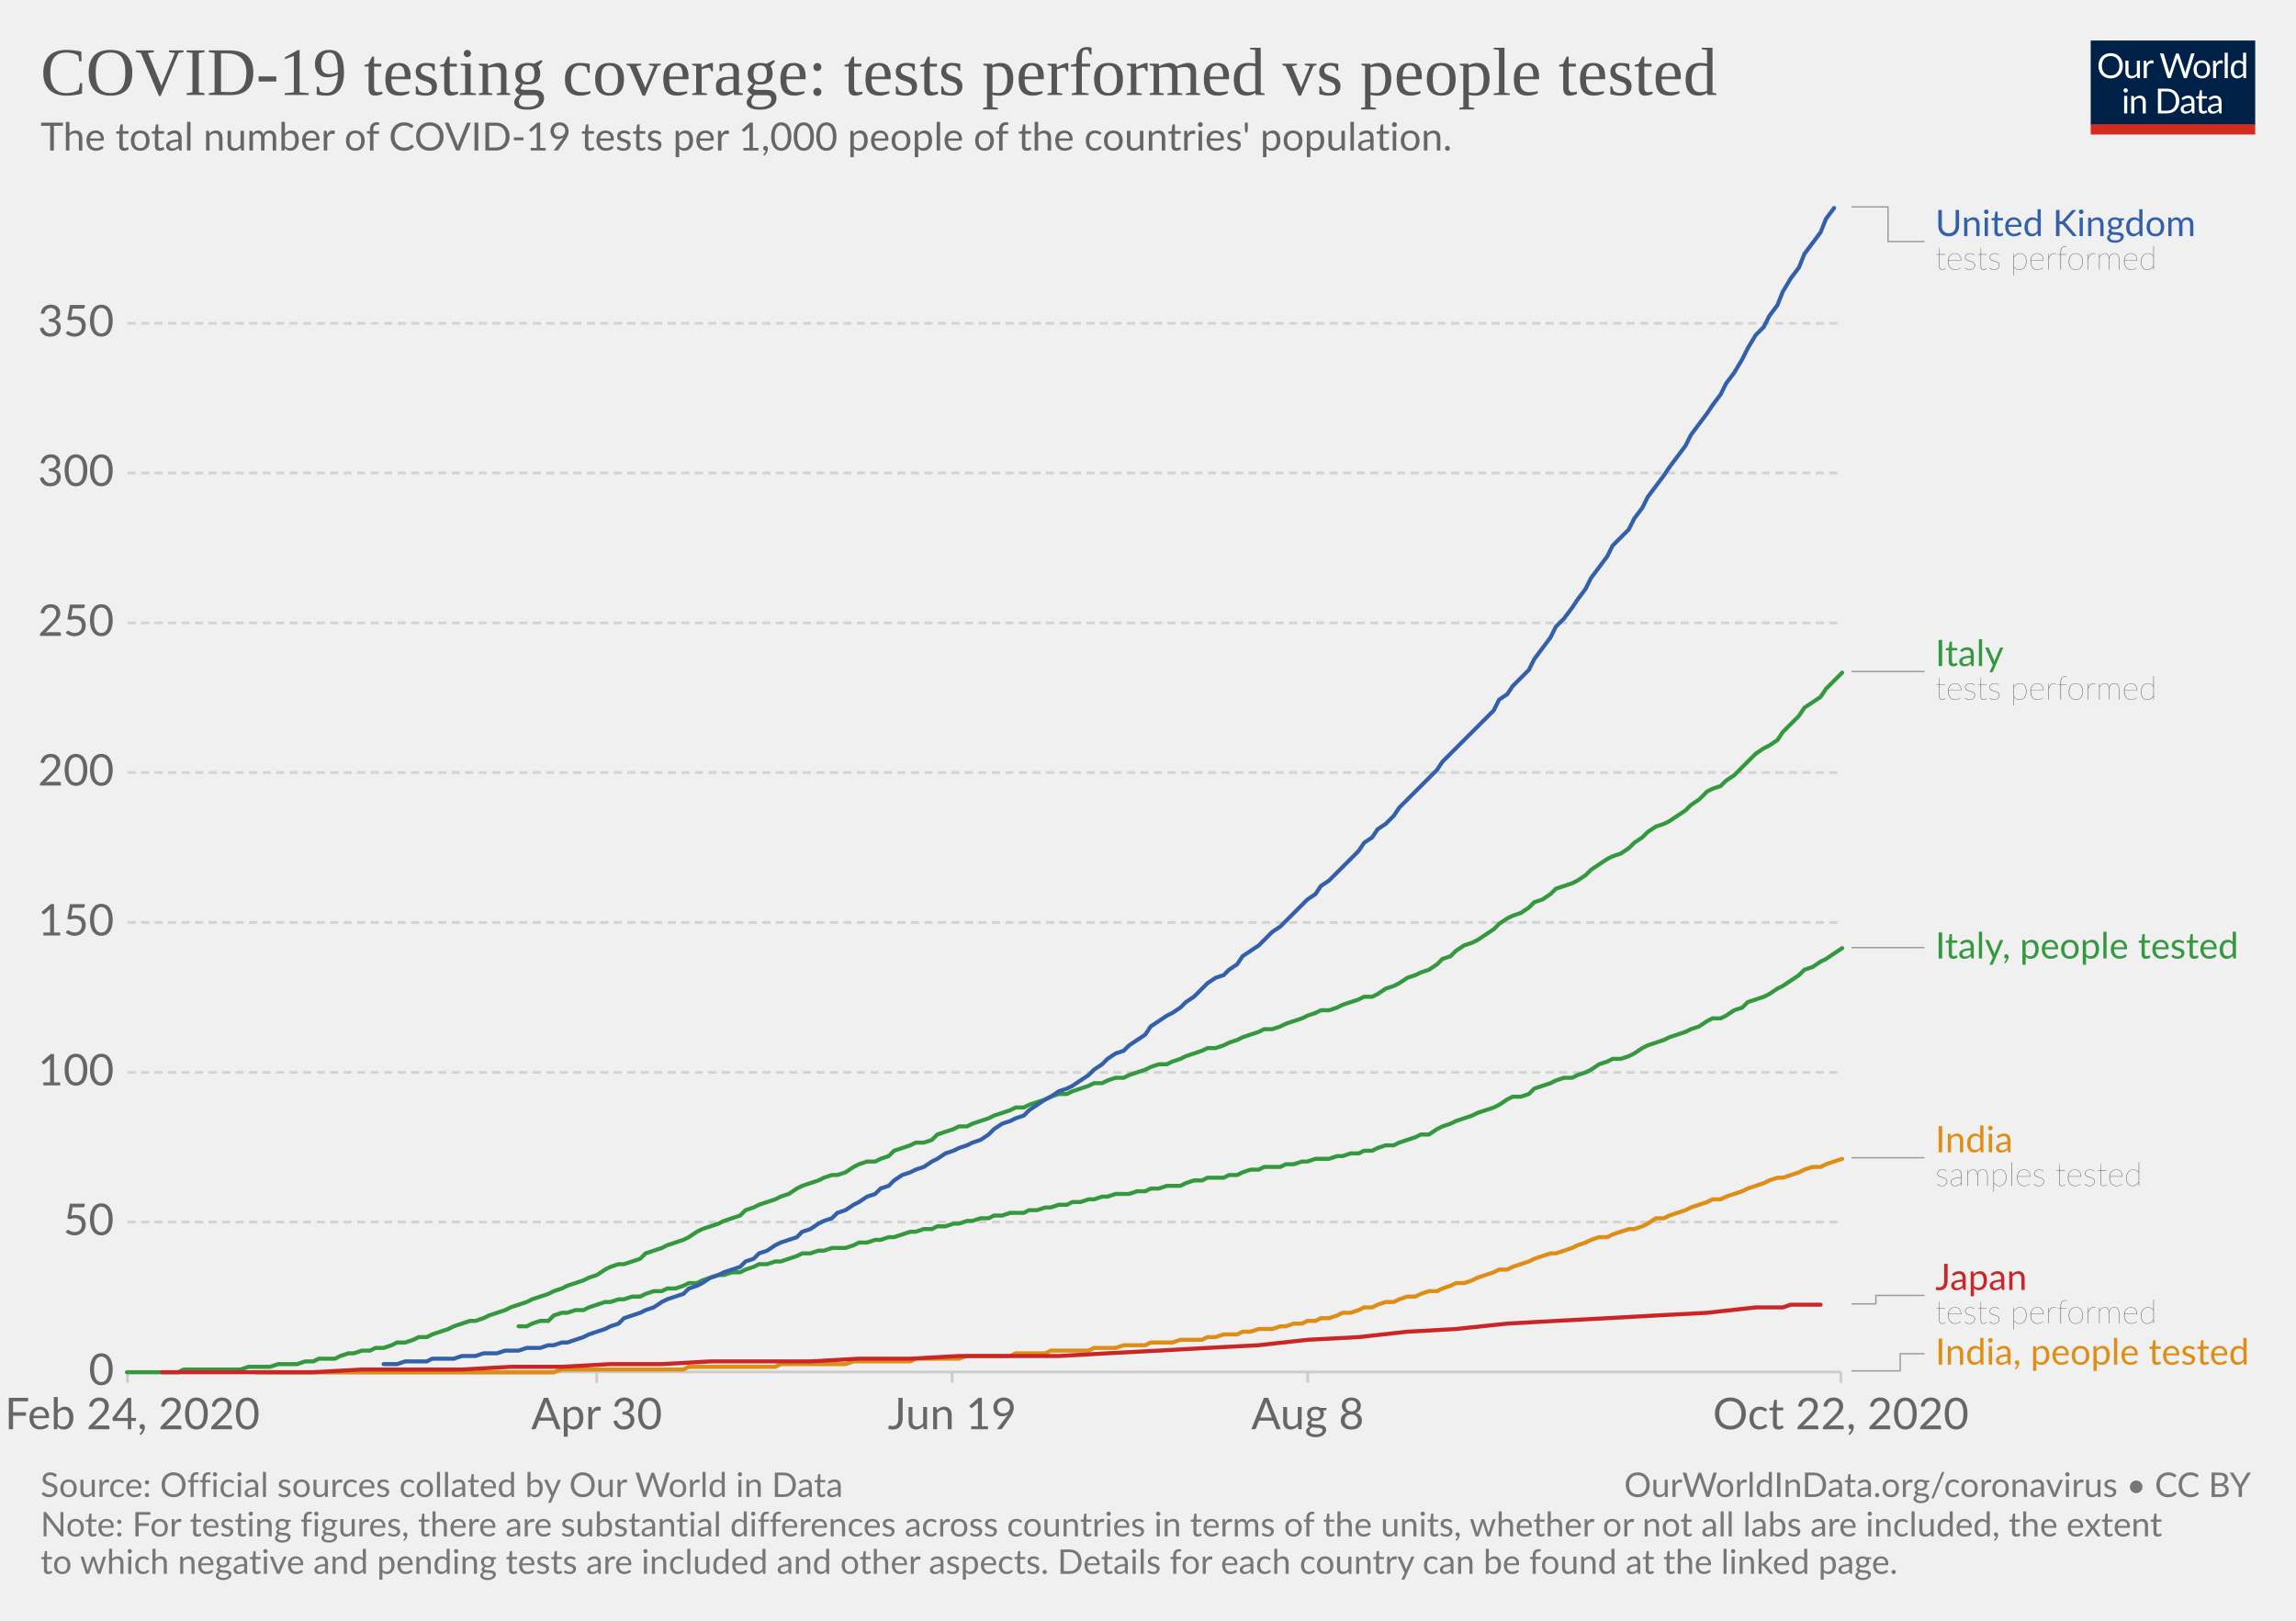
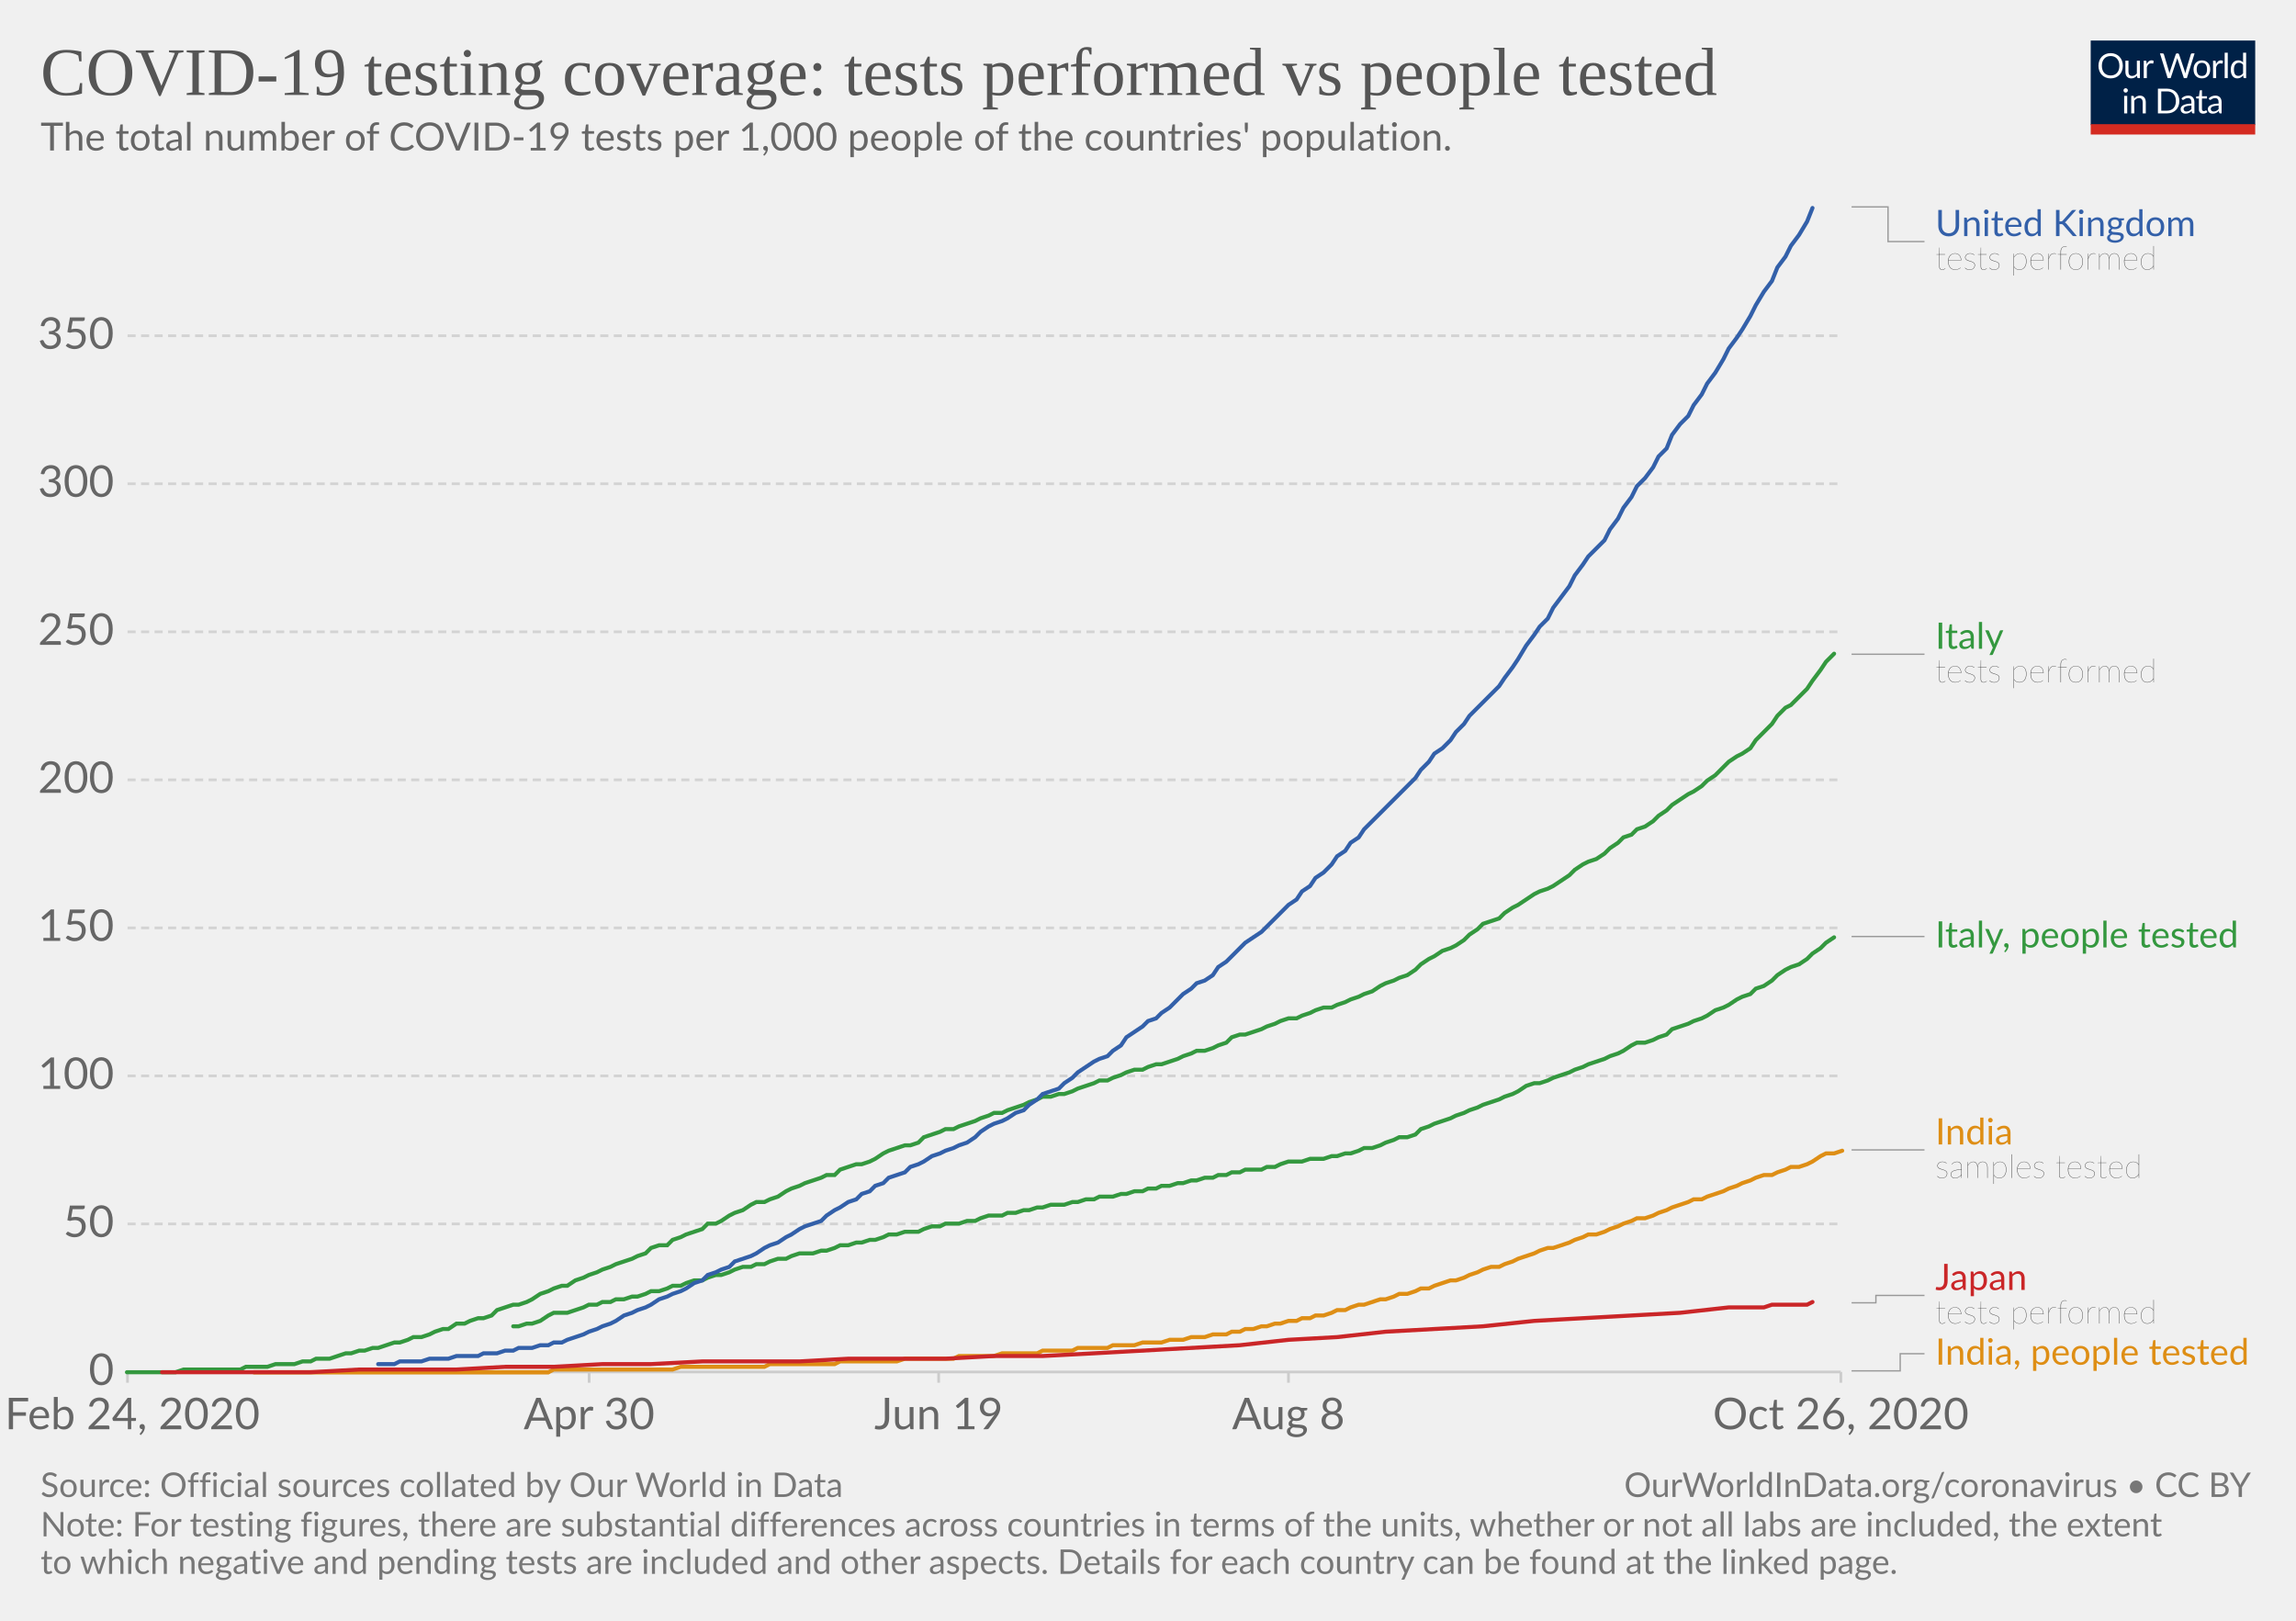
<svg xmlns="http://www.w3.org/2000/svg" version="1.1" style="background-color:#fff;-webkit-font-smoothing:antialiased" width="850" height="600" viewBox="0 0 850 600" font-family="Lato,'Helvetica Neue',Helvetica,Arial,sans-serif" font-size="18" text-rendering="optimizeLegibility">
  <g class="HeaderView">
    <g transform="matrix(.29 0 0 .29 774 15)">
      <svg width="210" height="120" viewBox="0 0 210 120" fill="none">
        <g clip-path="url(#clip0)">
          <path d="M0 0h210v107.89H0V0z" fill="#002147" />
          <path d="M40.98 32.25c0 2.36-.38 4.53-1.12 6.51a14.26 14.26 0 01-8.1 8.4c-1.9.78-4.02 1.17-6.34 1.17a16.6 16.6 0 01-6.33-1.17 14.31 14.31 0 01-8.08-8.4 18.29 18.29 0 01-1.12-6.51c0-2.36.38-4.53 1.12-6.5a14.32 14.32 0 018.07-8.44c1.92-.8 4.03-1.19 6.34-1.19 2.32 0 4.43.4 6.34 1.19 1.92.8 3.56 1.9 4.93 3.34a14.87 14.87 0 013.17 5.1 18.1 18.1 0 011.12 6.5zm-4.38 0c0-1.94-.26-3.68-.8-5.22a10.91 10.91 0 00-2.24-3.89 9.68 9.68 0 00-3.52-2.46 11.95 11.95 0 00-4.62-.86c-1.68 0-3.21.28-4.6.86a9.88 9.88 0 00-3.54 2.46 10.91 10.91 0 00-2.24 3.9c-.53 1.53-.8 3.27-.8 5.2 0 1.94.27 3.68.8 5.22a11.17 11.17 0 002.24 3.9 10.01 10.01 0 003.55 2.44c1.38.56 2.9.83 4.6.83 1.7 0 3.24-.27 4.61-.83a9.8 9.8 0 003.52-2.44 11.17 11.17 0 002.25-3.9c.53-1.54.8-3.28.8-5.21zm26.22-6.54V48H60.5c-.56 0-.9-.27-1.05-.81l-.31-2.4a12.45 12.45 0 01-3.26 2.6c-1.2.64-2.58.96-4.13.96-1.22 0-2.3-.2-3.24-.6a6.52 6.52 0 01-2.33-1.7 7.37 7.37 0 01-1.43-2.67c-.3-1.04-.46-2.2-.46-3.45V25.7h3.91v14.22c0 1.68.38 2.99 1.15 3.91.77.93 1.96 1.39 3.54 1.39 1.16 0 2.24-.27 3.23-.82a10.42 10.42 0 002.8-2.28V25.7h3.91zm8.61 4.47a9.94 9.94 0 012.6-3.56 5.64 5.64 0 013.76-1.3c.47 0 .92.05 1.34.15.44.1.83.27 1.17.49l-.3 2.92c-.09.37-.3.55-.66.55-.2 0-.5-.04-.9-.13a6.21 6.21 0 00-3.24.18c-.54.2-1.03.5-1.47.92-.42.4-.81.9-1.17 1.5-.33.58-.64 1.26-.92 2.02V48H67.7V25.71h2.25c.42 0 .72.08.88.25.16.16.27.44.33.83l.26 3.39zm61.16-13.7L122.75 48h-3.82l-7.99-24.05a21.95 21.95 0 01-.42-1.58 38.36 38.36 0 01-.44 1.58L102.05 48h-3.83L88.4 16.47h3.54c.38 0 .7.1.95.29.26.2.43.43.5.73l6.52 21.9c.1.4.2.83.28 1.28.1.46.2.94.29 1.46l.3-1.46c.12-.47.25-.9.38-1.27l7.41-21.91c.1-.25.26-.48.51-.69.27-.22.58-.33.95-.33h1.23c.38 0 .69.1.92.29.24.2.41.43.53.73l7.4 21.9a28.4 28.4 0 01.68 2.62 29.52 29.52 0 01.52-2.61l6.54-21.91c.07-.27.23-.5.48-.7.27-.21.58-.32.95-.32h3.32zm9.35 8.88c1.63 0 3.1.27 4.4.82a9.43 9.43 0 015.46 5.94c.5 1.4.74 2.98.74 4.73 0 1.76-.25 3.34-.74 4.75a9.43 9.43 0 01-5.46 5.92c-1.3.52-2.77.79-4.4.79-1.64 0-3.12-.27-4.44-.8a9.42 9.42 0 01-3.35-2.3c-.92-1-1.63-2.2-2.13-3.61-.49-1.41-.73-3-.73-4.75s.24-3.33.73-4.73c.5-1.43 1.2-2.64 2.13-3.63a9.4 9.4 0 013.35-2.31c1.32-.55 2.8-.82 4.44-.82zm0 19.89c2.2 0 3.84-.73 4.93-2.2 1.08-1.48 1.63-3.54 1.63-6.18 0-2.66-.55-4.72-1.63-6.2-1.09-1.49-2.73-2.23-4.93-2.23-1.12 0-2.09.2-2.93.57a5.7 5.7 0 00-2.06 1.65 7.5 7.5 0 00-1.24 2.67c-.26 1.04-.4 2.22-.4 3.54 0 2.64.55 4.7 1.64 6.18 1.1 1.47 2.76 2.2 4.99 2.2zm17.97-15.07a9.94 9.94 0 012.6-3.56 5.64 5.64 0 013.76-1.3c.47 0 .91.05 1.34.15.44.1.83.27 1.16.49l-.28 2.92c-.09.37-.31.55-.66.55-.2 0-.5-.04-.9-.13a6.2 6.2 0 00-3.24.18c-.54.2-1.03.5-1.47.92-.43.4-.82.9-1.17 1.5a13.1 13.1 0 00-.92 2.02V48h-3.94V25.71h2.24c.43 0 .72.08.88.25.17.16.28.44.33.83l.27 3.39zm15.04-14.59V48h-3.92V15.6h3.92zm19.55 15.43a6.22 6.22 0 00-2.38-2.05 6.7 6.7 0 00-2.86-.6c-2.07 0-3.66.75-4.77 2.23-1.12 1.48-1.68 3.6-1.68 6.33 0 1.46.13 2.7.38 3.74a7.29 7.29 0 001.1 2.56 4.35 4.35 0 001.78 1.45c.7.3 1.5.46 2.4.46 1.29 0 2.41-.3 3.36-.88a9.6 9.6 0 002.67-2.49V31.02zm3.91-15.43V48h-2.33c-.56 0-.9-.27-1.06-.81l-.35-2.71a12.13 12.13 0 01-3.25 2.77 8.28 8.28 0 01-4.23 1.06 7.31 7.31 0 01-6.14-2.9c-.73-.96-1.3-2.15-1.69-3.57a18.35 18.35 0 01.07-9.48 11.29 11.29 0 011.89-3.7 8.7 8.7 0 017.06-3.34 7.96 7.96 0 016.12 2.62V15.59h3.91zM46.61 70.71V93H42.7V70.71h3.91zm.84-7c0 .39-.08.75-.24 1.09a2.81 2.81 0 01-1.52 1.47 2.67 2.67 0 01-2.16 0 2.9 2.9 0 01-1.45-1.47 2.67 2.67 0 010-2.16c.15-.35.35-.65.6-.9.25-.27.53-.47.85-.62a2.67 2.67 0 012.16 0c.35.15.65.35.9.62.27.25.47.55.62.9.16.34.24.7.24 1.08zm7.97 10.24c.49-.54 1-1.04 1.54-1.48a9.85 9.85 0 013.66-1.84 8.96 8.96 0 015.43.35c.94.4 1.72.97 2.33 1.71a7.36 7.36 0 011.43 2.67c.32 1.04.49 2.19.49 3.45V93h-3.94V78.81c0-1.69-.4-3-1.17-3.92-.76-.93-1.93-1.4-3.5-1.4a6.6 6.6 0 00-3.25.83c-1 .56-1.92 1.31-2.77 2.27V93h-3.94V70.71h2.35c.56 0 .9.28 1.04.82l.3 2.42zm57.7 3.3c0 2.36-.37 4.5-1.11 6.44a14.3 14.3 0 01-3.17 4.98 14.1 14.1 0 01-4.93 3.2c-1.9.76-4.02 1.13-6.33 1.13H85.8V61.47h11.77c2.31 0 4.42.39 6.33 1.15a13.8 13.8 0 018.1 8.18 17.75 17.75 0 011.12 6.45zm-4.37 0c0-1.94-.26-3.67-.8-5.2a10.94 10.94 0 00-2.23-3.87 9.57 9.57 0 00-3.53-2.42 12.23 12.23 0 00-4.61-.83h-7.5v24.62h7.5c1.7 0 3.24-.28 4.61-.84a9.7 9.7 0 003.53-2.4 10.94 10.94 0 002.24-3.87c.53-1.53.8-3.26.8-5.2zm19.8 5.72c-1.8.06-3.34.2-4.62.44-1.26.22-2.3.51-3.1.88-.8.36-1.37.8-1.74 1.3-.35.5-.53 1.05-.53 1.67 0 .58.1 1.1.3 1.52a3 3 0 00.76 1.05c.34.27.73.46 1.17.6.45.11.94.17 1.45.17a7.28 7.28 0 003.5-.81 11.95 11.95 0 002.82-2.2v-4.62zm-12.65-9.11a12.73 12.73 0 013.98-2.66c1.43-.59 3-.88 4.73-.88 1.25 0 2.36.2 3.33.61a6.81 6.81 0 013.94 4.38c.33 1.04.5 2.19.5 3.43V93h-1.74a1.8 1.8 0 01-.88-.18c-.2-.13-.36-.38-.48-.74l-.44-2.12c-.59.55-1.16 1.03-1.72 1.46a9.48 9.48 0 01-3.74 1.7c-.69.15-1.46.23-2.3.23-.87 0-1.69-.12-2.45-.35a5.34 5.34 0 01-3.34-2.93 6.64 6.64 0 01-.49-2.64c0-.88.25-1.72.73-2.53a6.33 6.33 0 012.35-2.17c1.09-.63 2.5-1.15 4.25-1.54 1.75-.41 3.89-.65 6.42-.7v-1.75c0-1.73-.37-3.03-1.12-3.91-.75-.9-1.84-1.34-3.28-1.34-.97 0-1.78.12-2.44.37-.64.23-1.2.5-1.7.81l-1.23.82c-.33.23-.67.35-1 .35-.27 0-.5-.07-.69-.2a2.1 2.1 0 01-.48-.53l-.7-1.25zm27.67 19.5c-1.76 0-3.12-.5-4.07-1.48-.94-.98-1.41-2.4-1.41-4.25V74h-2.68a.9.9 0 01-.6-.2c-.16-.14-.24-.36-.24-.66v-1.56l3.65-.46.9-6.89a.9.9 0 01.29-.52.88.88 0 01.62-.22H142v7.67h6.44V74H142v13.38c0 .94.22 1.63.68 2.09.45.45 1.04.68 1.76.68a3.21 3.21 0 001.85-.53l.55-.35c.16-.12.3-.18.41-.18.2 0 .4.13.55.38l1.15 1.87a7.45 7.45 0 01-2.44 1.5c-.96.35-1.94.52-2.95.52zm19.68-10.4c-1.8.07-3.34.21-4.62.45-1.26.22-2.3.51-3.1.88-.8.36-1.37.8-1.74 1.3-.35.5-.53 1.05-.53 1.67 0 .58.1 1.1.3 1.52.18.42.44.77.76 1.05.34.27.73.46 1.17.6.45.11.94.17 1.45.17a7.3 7.3 0 003.5-.81 12.04 12.04 0 002.82-2.2v-4.62zm-12.65-9.1a12.72 12.72 0 013.99-2.66c1.42-.59 3-.88 4.72-.88 1.25 0 2.36.2 3.33.61a6.81 6.81 0 013.94 4.38c.33 1.04.5 2.19.5 3.43V93h-1.74a1.8 1.8 0 01-.88-.18c-.2-.13-.36-.38-.48-.74l-.44-2.12c-.59.55-1.16 1.03-1.72 1.46a9.48 9.48 0 01-3.74 1.7c-.69.15-1.46.23-2.3.23-.87 0-1.69-.12-2.45-.35a5.33 5.33 0 01-3.34-2.93 6.62 6.62 0 01-.49-2.64c0-.88.25-1.72.73-2.53a6.33 6.33 0 012.35-2.17c1.09-.63 2.5-1.15 4.25-1.54a31.2 31.2 0 016.42-.7v-1.75c0-1.73-.37-3.03-1.12-3.91-.75-.9-1.84-1.34-3.28-1.34-.97 0-1.78.12-2.44.37-.64.23-1.2.5-1.7.81-.46.3-.87.57-1.22.82-.34.23-.68.35-1.02.35-.26 0-.49-.07-.68-.2a1.88 1.88 0 01-.48-.53l-.7-1.25z" fill="#fff" />
          <path fill="#D42B21" d="M0 106.79h210V120H0z" />
        </g>
        <defs>
          <clipPath id="clip0">
            <path fill="#fff" d="M0 0h210v120H0z" />
          </clipPath>
        </defs>
      </svg>
    </g>
    <a href="https://ourworldindata.org/grapher/total-tests-per-thousand-people-vs-tests?time=2020-02-24..latest" target="_blank" rel="noopener" font-family="&quot;Playfair Display&quot;,Georgia,&quot;Times New Roman&quot;,serif">
      <text font-size="25.2" x="15" y="35.2" fill="#555">
        <tspan x="15" y="35.16">COVID-19 testing coverage: tests performed vs people tested</tspan>
      </text>
    </a>
    <text font-size="14.4" x="15" y="55.7" fill="#666">
      <tspan x="15" y="55.72">The total number of COVID-19 tests per 1,000 people of the countries' population.</tspan>
    </text>
  </g>
  <g class="LineChart">
    <defs>
      <clipPath id="a">
        <path d="M37.22 0h830v905h-830z" />
      </clipPath>
    </defs>
    <g class="DualAxisView">
      <g class="HorizontalAxis">
-         <path stroke="#ccc" d="M47.2 507.9v4M220.9 507.9v4M352.5 507.9v4M484.1 507.9v4M681.5 507.9v4" />
+         <path stroke="#ccc" d="M47.2 507.9v4M218.1 507.9v4M347.5 507.9v4M477 507.9v4M681.5 507.9v4" />
        <text x="49" y="529.1" fill="#666" text-anchor="middle" font-size="16.2">Feb 24, 2020</text>
-         <text x="220.9" y="529.1" fill="#666" text-anchor="middle" font-size="16.2">Apr 30</text>
-         <text x="352.5" y="529.1" fill="#666" text-anchor="middle" font-size="16.2">Jun 19</text>
-         <text x="484.1" y="529.1" fill="#666" text-anchor="middle" font-size="16.2">Aug 8</text>
-         <text x="681.5" y="529.1" fill="#666" text-anchor="middle" font-size="16.2">Oct 22, 2020</text>
+         <text x="218.1" y="529.1" fill="#666" text-anchor="middle" font-size="16.2">Apr 30</text>
+         <text x="347.5" y="529.1" fill="#666" text-anchor="middle" font-size="16.2">Jun 19</text>
+         <text x="477" y="529.1" fill="#666" text-anchor="middle" font-size="16.2">Aug 8</text>
+         <text x="681.5" y="529.1" fill="#666" text-anchor="middle" font-size="16.2">Oct 26, 2020</text>
      </g>
      <g class="VerticalAxis" fill="#666" dominant-baseline="middle" text-anchor="end" font-size="16.2">
        <text x="42.22" y="507.9">0</text>
-         <text x="42.22" y="452.4">50</text>
-         <text x="42.22" y="397">100</text>
-         <text x="42.22" y="341.5">150</text>
-         <text x="42.22" y="286">200</text>
-         <text x="42.22" y="230.6">250</text>
-         <text x="42.22" y="175.1">300</text>
-         <text x="42.22" y="119.7">350</text>
+         <text x="42.22" y="453.1">50</text>
+         <text x="42.22" y="398.3">100</text>
+         <text x="42.22" y="343.5">150</text>
+         <text x="42.22" y="288.7">200</text>
+         <text x="42.22" y="233.9">250</text>
+         <text x="42.22" y="179.1">300</text>
+         <text x="42.22" y="124.3">350</text>
      </g>
      <g class="AxisGridLines horizontalLines">
        <path stroke="#ccc" d="M47.22 507.9h634.25" />
-         <path stroke="#d3d3d3" stroke-dasharray="3,2" d="M47.22 452.4h634.25M47.22 397h634.25M47.22 341.5h634.25M47.22 286h634.25M47.22 230.6h634.25M47.22 175.1h634.25M47.22 119.7h634.25" />
+         <path stroke="#d3d3d3" stroke-dasharray="3,2" d="M47.22 453.1h634.25M47.22 398.3h634.25M47.22 343.5h634.25M47.22 288.7h634.25M47.22 233.9h634.25M47.22 179.1h634.25M47.22 124.3h634.25" />
      </g>
    </g>
    <g clip-path="url(#a)">
      <g class="LineLabels" cursor="default">
        <g class="legendMark">
          <g class="indicator">
            <path d="M685.47 76.6h13.5v12.83h13.5" stroke="#999" stroke-width=".5" fill="none" />
          </g>
          <text font-size="13.5" x="716.5" y="87.4" fill="#3360a9">
            <tspan x="716.47" y="87.4">United Kingdom</tspan>
          </text>
          <text font-size="12.15" x="716.5" y="99.8" fill="#333" class="textAnnotation" font-weight="lighter">
            <tspan x="716.47" y="99.82">tests performed</tspan>
          </text>
        </g>
        <g class="legendMark">
          <g class="indicator">
-             <path d="M685.47 248.6h13.5v0h13.5" stroke="#999" stroke-width=".5" fill="none" />
+             <path d="M685.47 242.2h13.5v0h13.5" stroke="#999" stroke-width=".5" fill="none" />
          </g>
-           <text font-size="13.5" x="716.5" y="246.6" fill="#34983f">
-             <tspan x="716.47" y="246.58">Italy</tspan>
+           <text font-size="13.5" x="716.5" y="240.2" fill="#34983f">
+             <tspan x="716.47" y="240.18">Italy</tspan>
          </text>
-           <text font-size="12.15" x="716.5" y="259" fill="#333" class="textAnnotation" font-weight="lighter">
-             <tspan x="716.47" y="259">tests performed</tspan>
+           <text font-size="12.15" x="716.5" y="252.6" fill="#333" class="textAnnotation" font-weight="lighter">
+             <tspan x="716.47" y="252.59">tests performed</tspan>
          </text>
        </g>
        <g class="legendMark">
          <g class="indicator">
-             <path d="M685.47 350.8h13.5v0h13.5" stroke="#999" stroke-width=".5" fill="none" />
+             <path d="M685.47 346.7h13.5v0h13.5" stroke="#999" stroke-width=".5" fill="none" />
          </g>
-           <text font-size="13.5" x="716.5" y="354.9" fill="#34983f">
-             <tspan x="716.47" y="354.85">Italy, people tested</tspan>
+           <text font-size="13.5" x="716.5" y="350.8" fill="#34983f">
+             <tspan x="716.47" y="350.75">Italy, people tested</tspan>
          </text>
        </g>
        <g class="legendMark">
          <g class="indicator">
-             <path d="M685.47 428.6h13.5v0h13.5" stroke="#999" stroke-width=".5" fill="none" />
+             <path d="M685.47 425.7h13.5v0h13.5" stroke="#999" stroke-width=".5" fill="none" />
          </g>
-           <text font-size="13.5" x="716.5" y="426.6" fill="#de8e15">
-             <tspan x="716.47" y="426.58">India</tspan>
+           <text font-size="13.5" x="716.5" y="423.7" fill="#de8e15">
+             <tspan x="716.47" y="423.68">India</tspan>
          </text>
-           <text font-size="12.15" x="716.5" y="439" fill="#333" class="textAnnotation" font-weight="lighter">
-             <tspan x="716.47" y="439">samples tested</tspan>
+           <text font-size="12.15" x="716.5" y="436.1" fill="#333" class="textAnnotation" font-weight="lighter">
+             <tspan x="716.47" y="436.09">samples tested</tspan>
          </text>
        </g>
        <g class="legendMark">
          <g class="indicator">
-             <path d="M685.47 482.7h9v-3.13h18" stroke="#999" stroke-width=".5" fill="none" />
+             <path d="M685.47 482.3h9v-2.73h18" stroke="#999" stroke-width=".5" fill="none" />
          </g>
          <text font-size="13.5" x="716.5" y="477.6" fill="#ca2628">
            <tspan x="716.47" y="477.55">Japan</tspan>
          </text>
          <text font-size="12.15" x="716.5" y="490" fill="#333" class="textAnnotation" font-weight="lighter">
            <tspan x="716.47" y="489.97">tests performed</tspan>
          </text>
        </g>
        <g class="legendMark">
          <g class="indicator">
            <path d="M685.47 507.5h18v-6.35h9" stroke="#999" stroke-width=".5" fill="none" />
          </g>
          <text font-size="13.5" x="716.5" y="505.2" fill="#de8e15">
            <tspan x="716.47" y="505.2">India, people tested</tspan>
          </text>
        </g>
      </g>
      <g class="Lines">
        <g class="key-India_0">
-           <path stroke="#de8e15" stroke-linecap="round" d="M95 508h110l3-1h45l2-1h32l2-1h24l3-1h21l2-1h16l3-1h16l2-1h11l2-1h14l2-1h8l3-1h8l2-1h8l3-1h8l2-1h3l3-1h5l2-1h3l3-1h5l3-1h2l3-1h3l2-1h3l2-1h3l3-1 2-1h3l3-1 2-1h3l2-1 3-1h3l2-1 3-1h3l2-1 3-1h3l2-1 3-1 2-1h3l3-1 2-1 3-1 3-1 2-1h3l2-1 3-1 3-1 2-1 3-1 3-1h2l3-1 3-1 2-1 3-1 2-1 3-1h3l2-1 3-1 3-1h2l3-1 2-1 3-2h3l2-1 3-1 3-1 2-1 3-1 3-1 2-1h3l2-1 3-1 3-1 2-1 3-1 3-1 2-1 3-1h2l3-1 3-1 2-1 3-1h3l2-1 3-1 3-1" fill="none" stroke-width="1.5" />
+           <path stroke="#de8e15" stroke-linecap="round" d="M94 508h109l2-1h44l3-1h31l2-1h24l2-1h21l3-1h18l2-1h13l3-1h13l2-1h11l2-1h11l2-1h8l3-1h7l3-1h5l3-1h5l3-1h5l2-1h3l2-1h3l3-1h2l3-1h2l3-1h3l2-1h3l2-1h3l3-1 2-1h3l2-1 3-1h2l3-1 3-1h2l3-1 2-1h3l3-1 2-1h3l2-1 3-1 3-1h2l3-1 2-1 3-1 2-1 3-1h3l2-1 3-1 2-1 3-1 3-1 2-1 3-1h2l3-1 3-1 2-1 3-1 2-1h3l3-1 2-1 3-1 2-1 3-1 2-1h3l3-1 2-1 3-1 2-1 3-1 3-1 2-1h3l2-1 3-1 3-1 2-1 3-1 2-1 3-1 2-1 3-1h3l2-1 3-1 2-1h3l3-1 2-1 3-2 2-1h3l3-1" fill="none" stroke-width="1.5" />
        </g>
        <g class="key-Italy_0">
-           <path stroke="#34983f" stroke-linecap="round" d="M47 508h19l2-1h21l3-1h8l3-1h7l3-1h3l2-1h6l2-1 3-1h2l3-1h3l2-1h3l3-1 2-1h3l3-1 2-1h3l2-1 3-1 3-1 2-1 3-1 3-1h2l3-1 2-1 3-1 3-1 2-1 3-1 3-1 2-1 3-1 3-1 2-1 3-1 2-1 3-1 3-1 2-1 3-1 3-2 2-1 3-1h2l3-1 3-1 2-2 3-1 3-1 2-1 3-1 3-1 2-1 3-2 2-1 3-1 3-1 2-1 3-1 3-1 2-2 3-1 2-1 3-1 3-1 2-1 3-1 3-2 2-1 3-1 3-1 2-1 3-1h2l3-1 3-2 2-1 3-1h3l2-1 3-1 2-2 3-1 3-1 2-1h3l3-1 2-2 3-1 3-1 2-1h3l2-1 3-1 3-1 2-1 3-1 3-1 2-1h3l2-1 3-1 3-1 2-1 3-1h3l2-1 3-1 3-1 2-1h3l2-1 3-1h3l2-1 3-1 3-1 2-1 3-1h3l2-1 3-1 2-1 3-1 3-1 2-1h3l3-1 2-1 3-1 2-1 3-1 3-1 2-1h3l3-1 2-1 3-1 3-1 2-1 3-1 2-1h3l3-1 2-1 3-1 3-1 2-1h3l2-1 3-2 3-1 2-1 3-2 3-1 2-1 3-1 3-2 2-2 3-1 2-2 3-2 3-1 2-1 3-2 3-2 2-2 3-2 2-1 3-1 3-2 2-2 3-1 3-2 2-2 3-1 3-1 2-1 3-2 2-2 3-2 3-2 2-1 3-1 3-2 2-2 3-2 2-2 3-2 3-1 2-1 3-2 3-2 2-2 3-2 3-3 2-1 3-1 2-2 3-2 3-3 2-2 3-3 3-2 2-1 3-2 2-3 3-3 3-3 2-3 3-2 3-2 2-3 3-3 3-3" fill="none" stroke-width="1.5" />
+           <path stroke="#34983f" stroke-linecap="round" d="M47 508h18l3-1h21l2-1h8l3-1h7l3-1h3l2-1h5l3-1 3-1h2l3-1h2l3-1h2l3-1 3-1h2l3-1 2-1h3l3-1 2-1 3-1h2l3-2h3l2-1 3-1h2l3-1 2-2 3-1 3-1h2l3-1 2-1 3-2 3-1 2-1 3-1h2l3-2 3-1 2-1 3-1 2-1 3-1 2-1 3-1 3-1 2-1 3-1 2-2 3-1h3l2-2 3-1 2-1 3-1 3-1 2-2h3l2-1 3-2 2-1 3-1 3-2 2-1h3l2-1 3-1 3-2 2-1 3-1 2-1 3-1 3-1 2-1h3l2-2 3-1 3-1h2l3-1 2-1 3-2 2-1 3-1 3-1h2l3-1 2-2 3-1 3-1 2-1h3l2-1 3-1 3-1 2-1 3-1 2-1h3l2-1 3-1 3-1 2-1 3-1 2-1h3l3-1h2l3-1 2-1 3-1 3-1 2-1h3l2-1 3-1 2-1 3-1h3l2-1 3-1h2l3-1 3-1 2-1 3-1 2-1h3l3-1 2-1 3-1 2-2 3-1h2l3-1 3-1 2-1 3-1 2-1 3-1h3l2-1 3-1 2-1 3-1h3l2-1 3-1 2-1 3-1 2-1 3-1 3-2 2-1 3-1 2-1 3-1 3-2 2-2 3-2 2-1 3-2 3-1 2-1 3-2 2-2 3-2 2-2 3-1 3-1 2-2 3-2 2-1 3-2 3-2 2-1 3-1 2-1 3-2 3-2 2-2 3-2 2-1 3-1 3-2 2-2 3-2 2-2 3-1 2-2 3-1 3-2 2-2 3-2 2-2 3-2 3-2 2-1 3-2 2-2 3-2 3-3 2-2 3-2 2-1 3-2 2-3 3-3 3-3 2-3 3-3 2-1 3-3 3-3 2-3 3-4 2-3 3-3" fill="none" stroke-width="1.5" />
        </g>
        <g class="key-India__002c-people-tested_0">
-           <path stroke="#de8e15" stroke-linecap="round" d="M95 508h110" fill="none" stroke-width="1.5" />
+           <path stroke="#de8e15" stroke-linecap="round" d="M94 508h109" fill="none" stroke-width="1.5" />
        </g>
        <g class="key-Italy__002c-people-tested_0">
-           <path stroke="#34983f" stroke-linecap="round" d="M192 491h3l2-1 3-1h3l2-2 3-1h2l3-1h3l2-1 3-1 3-1h2l3-1h2l3-1h3l2-1 3-1h3l2-1h3l3-1 2-1h3l2-1 3-1 3-1h2l3-1h3l2-1 3-1 2-1h3l3-1h2l3-1 3-1 2-1h3l3-1h2l3-1h5l3-1 2-1h3l3-1h2l3-1h2l3-1 3-1h2l3-1h3l2-1h3l3-1h2l3-1h2l3-1h3l2-1h3l3-1h5l2-1h3l3-1h2l3-1h3l2-1h3l3-1h2l3-1h2l3-1h5l3-1h3l2-1h3l3-1h5l2-1 3-1h3l2-1h6l2-1h3l2-1 3-1h3l2-1h6l2-1h3l3-1h2l3-1h5l3-1h2l3-1h3l2-1h3l2-1 3-1h3l2-1 3-1 3-1 2-1h3l3-2 2-1 3-1 2-1 3-1 3-1 2-1 3-1 3-1 2-1 3-2 2-1h3l3-1 2-2 3-1 3-1 2-1 3-1h3l2-1 3-1 2-1 3-2 3-1 2-1h3l3-1 2-1 3-2 2-1 3-1 3-1 2-1 3-1 3-1 2-1 3-1 3-2 2-1h3l2-1 3-2 3-1 2-2 3-1 3-1 2-1 3-2 2-1 3-2 3-2 2-2 3-1 3-2 2-1 3-2 3-2" fill="none" stroke-width="1.5" />
+           <path stroke="#34983f" stroke-linecap="round" d="M190 491h2l3-1h2l3-1 3-2 2-1h5l3-1 3-1 2-1h3l2-1h3l2-1h3l3-1h2l3-1 2-1h3l3-1 2-1h3l2-1 3-1h3l2-1 3-1h2l3-1 2-1 3-1h3l2-1h3l2-1 3-1h3l2-1 3-1h5l3-1h2l3-1 2-1h3l3-1h2l3-1h2l3-1 2-1h3l3-1h5l2-1 3-1h3l2-1h5l3-1h3l2-1 3-1h5l2-1h3l3-1h2l3-1h2l3-1h5l3-1h2l3-1h3l2-1h5l3-1h2l3-1h3l2-1h3l2-1h3l3-1h2l3-1h2l3-1h3l2-1h3l2-1h3l2-1h6l2-1h3l2-1 3-1h5l3-1h5l3-1h2l3-1h2l3-1 2-1h3l3-1 2-1 3-1 2-1h3l3-1 2-2 3-1 2-1 3-1 3-1 2-1 3-1 2-1 3-1 2-1 3-1 3-1 2-1 3-1 2-1 3-2 3-1h2l3-1 2-1 3-1 3-1 2-1 3-1 2-1 3-1 3-1 2-1 3-1 2-1 3-2 2-1h3l3-1 2-1 3-1 2-2 3-1 3-1 2-1 3-1 2-1 3-2 3-1 2-1 3-2 2-1 3-1 2-2 3-1 3-2 2-2 3-2 2-1 3-1 3-2 2-2 3-2 2-2 3-2" fill="none" stroke-width="1.5" />
        </g>
        <g class="key-United-Kingdom_0">
-           <path stroke="#3360a9" stroke-linecap="round" d="M142 505h5l3-1h8l2-1h8l3-1h5l3-1h5l3-1h5l3-1h5l3-1h2l3-1h2l3-1 3-1 2-1 3-1 3-1 2-1 3-1 2-2 3-1 3-1 2-1 3-1 3-2 2-1 3-1 3-1 2-2 3-1 2-1 3-2 3-1 2-1 3-1 3-1 2-2 3-1 2-2 3-1 3-2 2-1 3-1 3-1 2-2 3-1 3-2 2-1 3-1 2-2 3-1 3-2 2-1 3-2 3-1 2-2 3-1 2-2 3-2 3-1 2-1 3-1 3-2 2-1 3-2 3-1 2-1 3-1 2-1 3-1 3-2 2-2 3-2 3-1 2-1 3-1 2-2 3-2 3-2 2-1 3-2 3-1 2-1 3-2 3-2 2-2 3-2 2-2 3-2 3-1 2-2 3-2 3-2 2-3 3-2 3-2 2-1 3-2 2-2 3-2 3-3 2-2 3-2 3-1 2-2 3-2 2-3 3-2 3-2 2-2 3-3 3-2 2-2 3-3 3-3 2-2 3-2 2-3 3-2 3-3 2-2 3-3 3-3 2-3 3-2 2-3 3-2 3-3 2-3 3-3 3-3 2-2 3-3 3-3 2-3 3-3 2-2 3-3 3-3 2-2 3-3 3-3 2-4 3-2 2-3 3-3 3-3 2-4 3-4 3-4 2-4 3-3 3-4 2-3 3-4 2-4 3-4 3-4 2-4 3-3 3-3 2-4 3-4 2-4 3-4 3-4 2-3 3-4 3-4 2-4 3-4 3-4 2-3 3-4 2-4 3-4 3-5 2-4 3-5 3-3 2-4 3-4 2-5 3-5 3-4 2-5 3-4 3-4 2-5 3-4" fill="none" stroke-width="1.5" />
+           <path stroke="#3360a9" stroke-linecap="round" d="M140 505h6l2-1h8l3-1h7l3-1h8l2-1h5l3-1h3l2-1h5l3-1h3l2-1h3l2-1 3-1 3-1 2-1 3-1 2-1 3-1 2-1 3-2 3-1 2-1 3-1 2-1 3-2 3-1 2-1 3-1 2-1 3-2 3-1 2-2 3-1 2-1 3-1 2-2 3-1 3-1 2-1 3-2 2-1 3-1 3-2 2-1 3-2 2-1 3-1 3-1 2-2 3-2 2-1 3-2 3-1 2-2 3-1 2-2 3-1 2-2 3-1 3-1 2-2 3-1 2-1 3-2 3-1 2-1 3-1 2-1 3-1 3-2 2-2 3-2 2-1 3-1 2-1 3-2 3-1 2-2 3-2 2-2 3-1 3-1 2-2 3-2 2-2 3-2 3-2 2-1 3-1 2-2 3-2 2-3 3-2 3-2 2-2 3-1 2-2 3-2 3-3 2-2 3-2 2-2 3-1 3-2 2-3 3-2 2-2 3-3 2-2 3-2 3-2 2-2 3-3 2-2 3-3 3-2 2-3 3-2 2-3 3-2 3-3 2-3 3-2 2-3 3-2 2-3 3-3 3-3 2-2 3-3 2-2 3-3 3-3 2-3 3-3 2-3 3-2 3-3 2-3 3-3 2-3 3-3 2-2 3-3 3-3 2-3 3-4 2-3 3-5 3-4 2-3 3-3 2-4 3-4 3-4 2-4 3-4 2-3 3-3 3-3 2-4 3-4 2-4 3-4 2-4 3-3 3-4 2-4 3-3 2-5 3-4 3-3 2-4 3-4 2-4 3-4 3-5 2-4 3-4 2-3 3-5 2-4 3-5 3-4 2-5 3-4 2-4 3-4 3-5 2-5" fill="none" stroke-width="1.5" />
        </g>
        <g class="key-Japan_0">
-           <path stroke="#ca2628" stroke-linecap="round" d="M60 508h56l18-1h37l18-1h19l18-1h19l18-1h37l18-1h19l18-1h37l18-1 19-1 18-1 19-1 18-2 19-1 18-2 18-1 19-2 18-1 19-1 18-1 19-1 18-2h10l3-1h11" fill="none" stroke-width="1.5" />
+           <path stroke="#ca2628" stroke-linecap="round" d="M60 508h55l18-1h36l18-1h18l18-1h18l19-1h36l18-1h36l18-1h18l19-1 18-1 18-1 18-1 18-2 18-1 18-2 18-1 18-1 19-2 18-1 18-1 18-1 18-2h13l3-1h13l2-1" fill="none" stroke-width="1.5" />
        </g>
      </g>
    </g>
  </g>
  <g class="SourcesFooter" fill="#777">
    <g class="clickable" fill="#777">
      <text font-size="12.6" x="15" y="554.2">
        <tspan x="15" y="554.18">Source: Official sources collated by Our World in Data</tspan>
      </text>
    </g>
    <text font-size="12.6" x="15" y="568.8">
      <tspan x="15" y="568.78">Note: For testing figures, there are substantial differences across countries in terms of the units, whether or not all labs are included, the extent</tspan>
      <tspan x="15" y="582.64">to which negative and pending tests are included and other aspects. Details for each country can be found at the linked page.</tspan>
    </text>
    <text font-size="12.6" x="601.3" y="554.2">
      <tspan x="601.27" y="554.18">
        <a target="_blank" href="https://ourworldindata.org/coronavirus" fill="#777">OurWorldInData.org/coronavirus</a> • <a class="cclogo" href="http://creativecommons.org/licenses/by/4.0/deed.en_US" target="_blank" fill="#777">CC BY</a>
      </tspan>
    </text>
  </g>
</svg>
